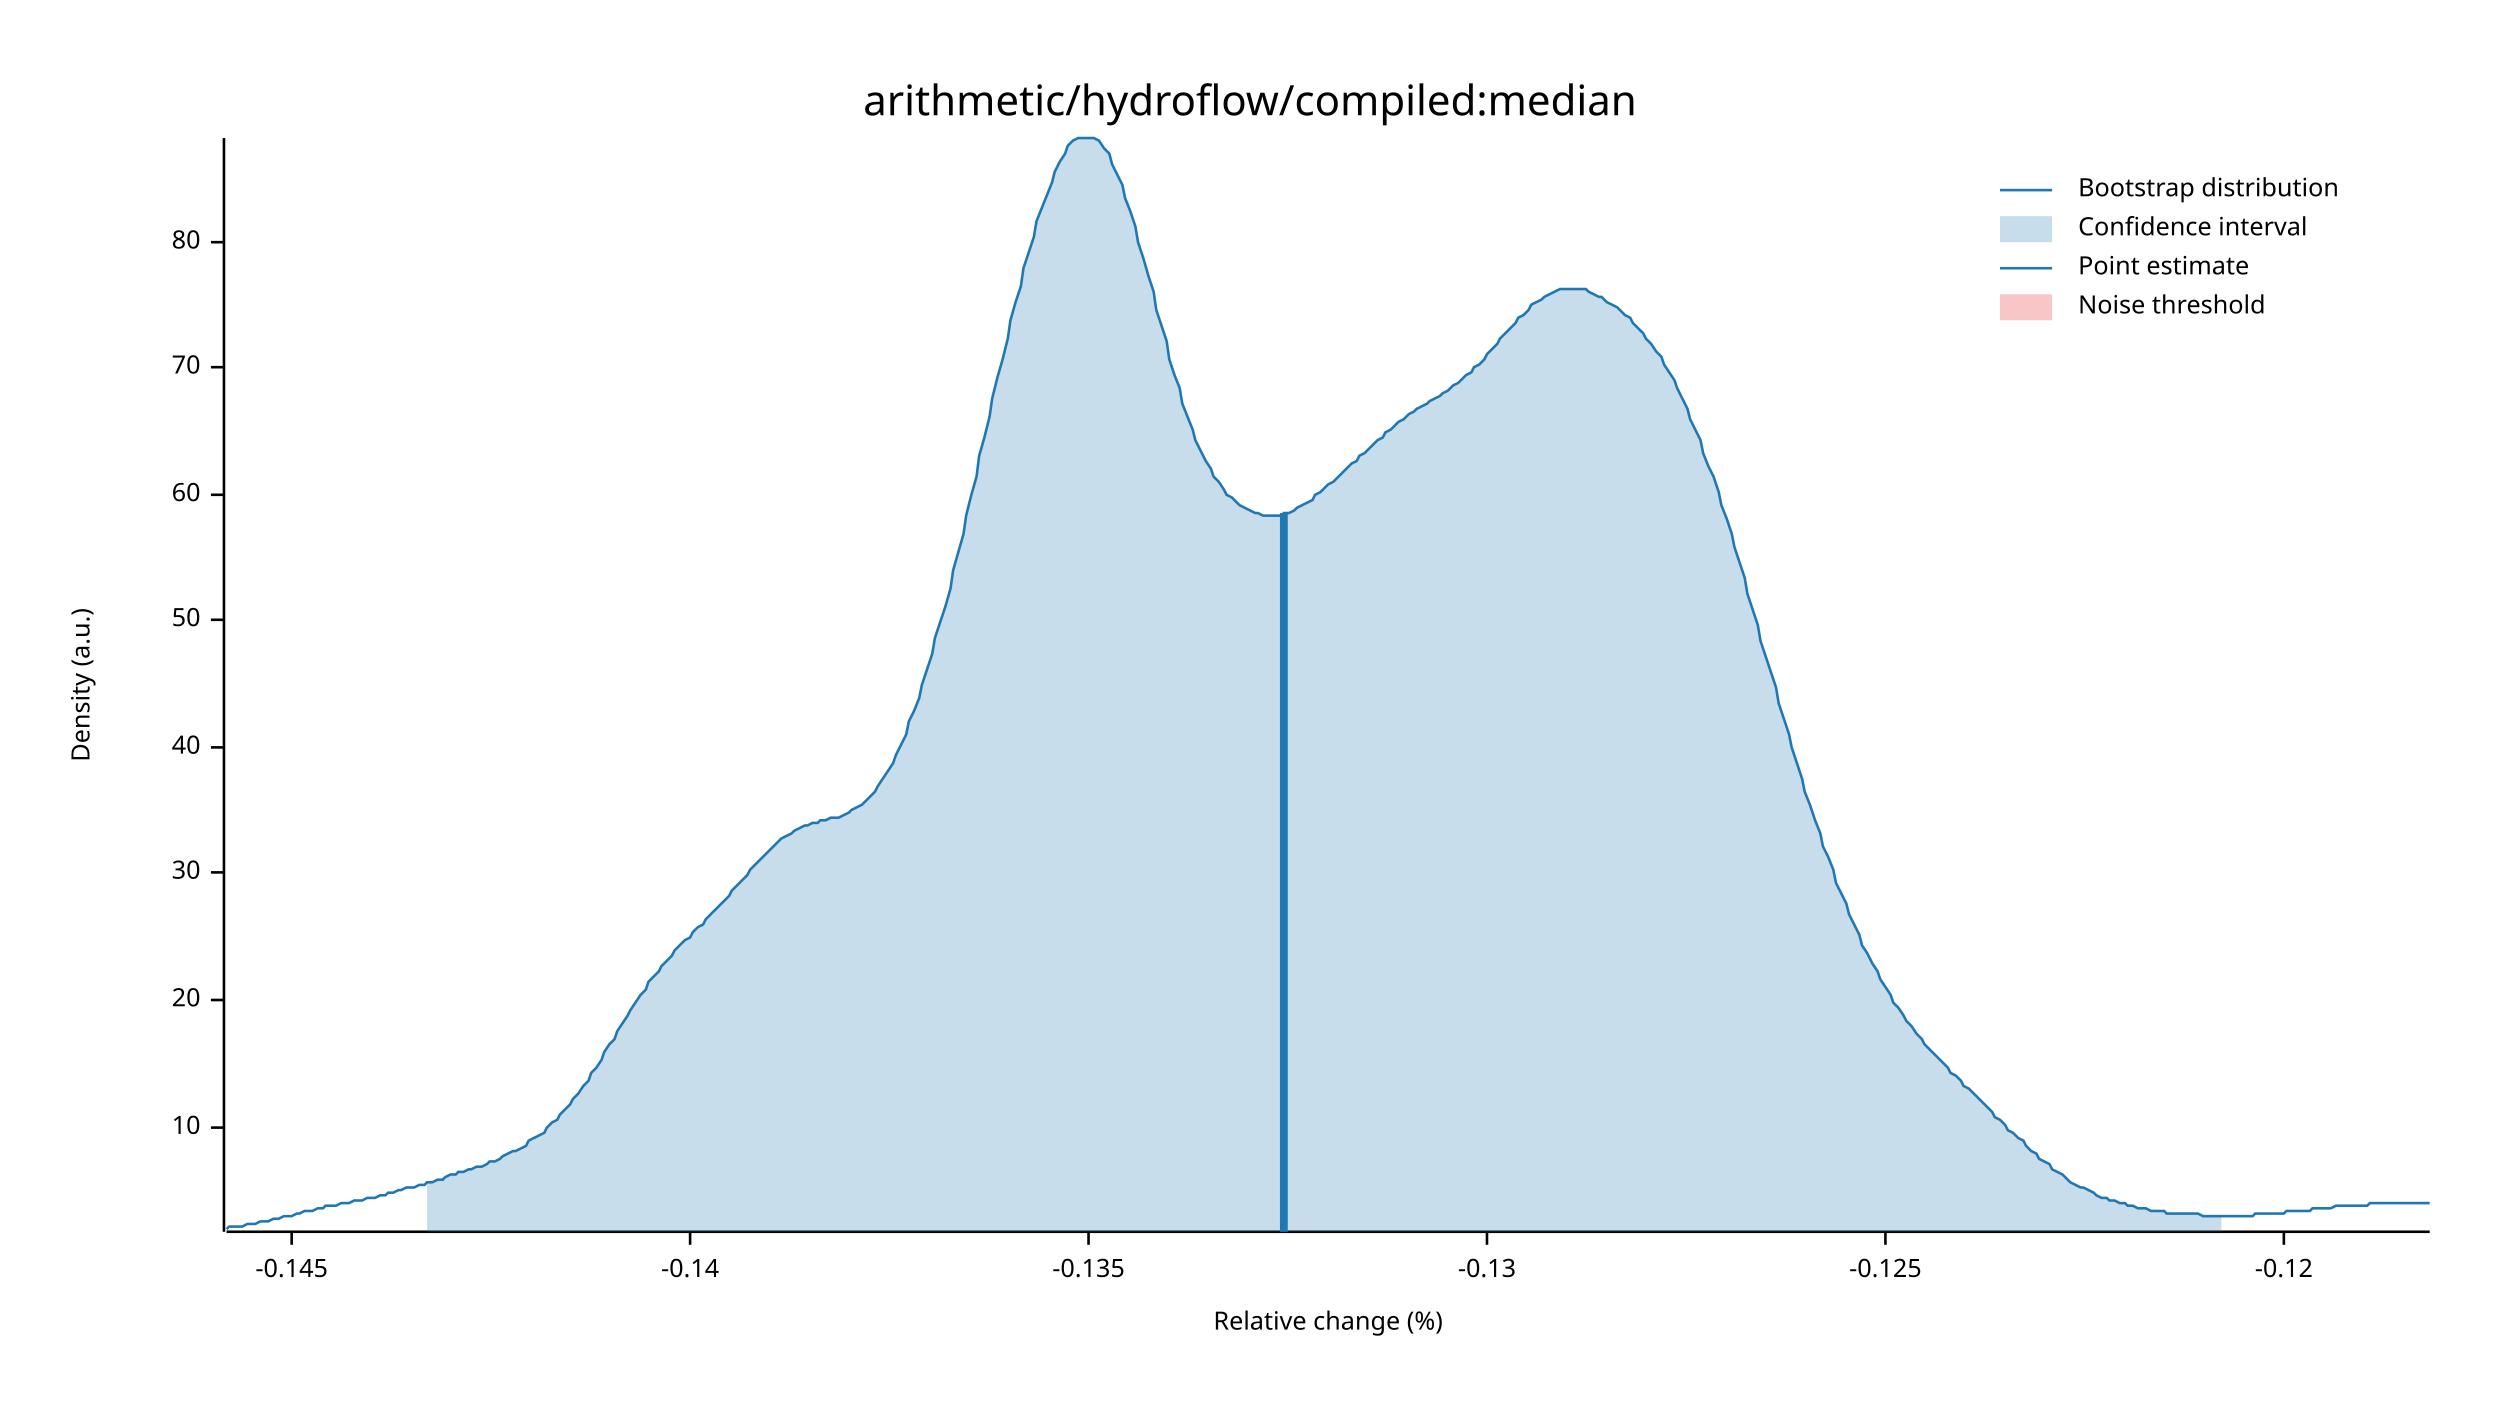
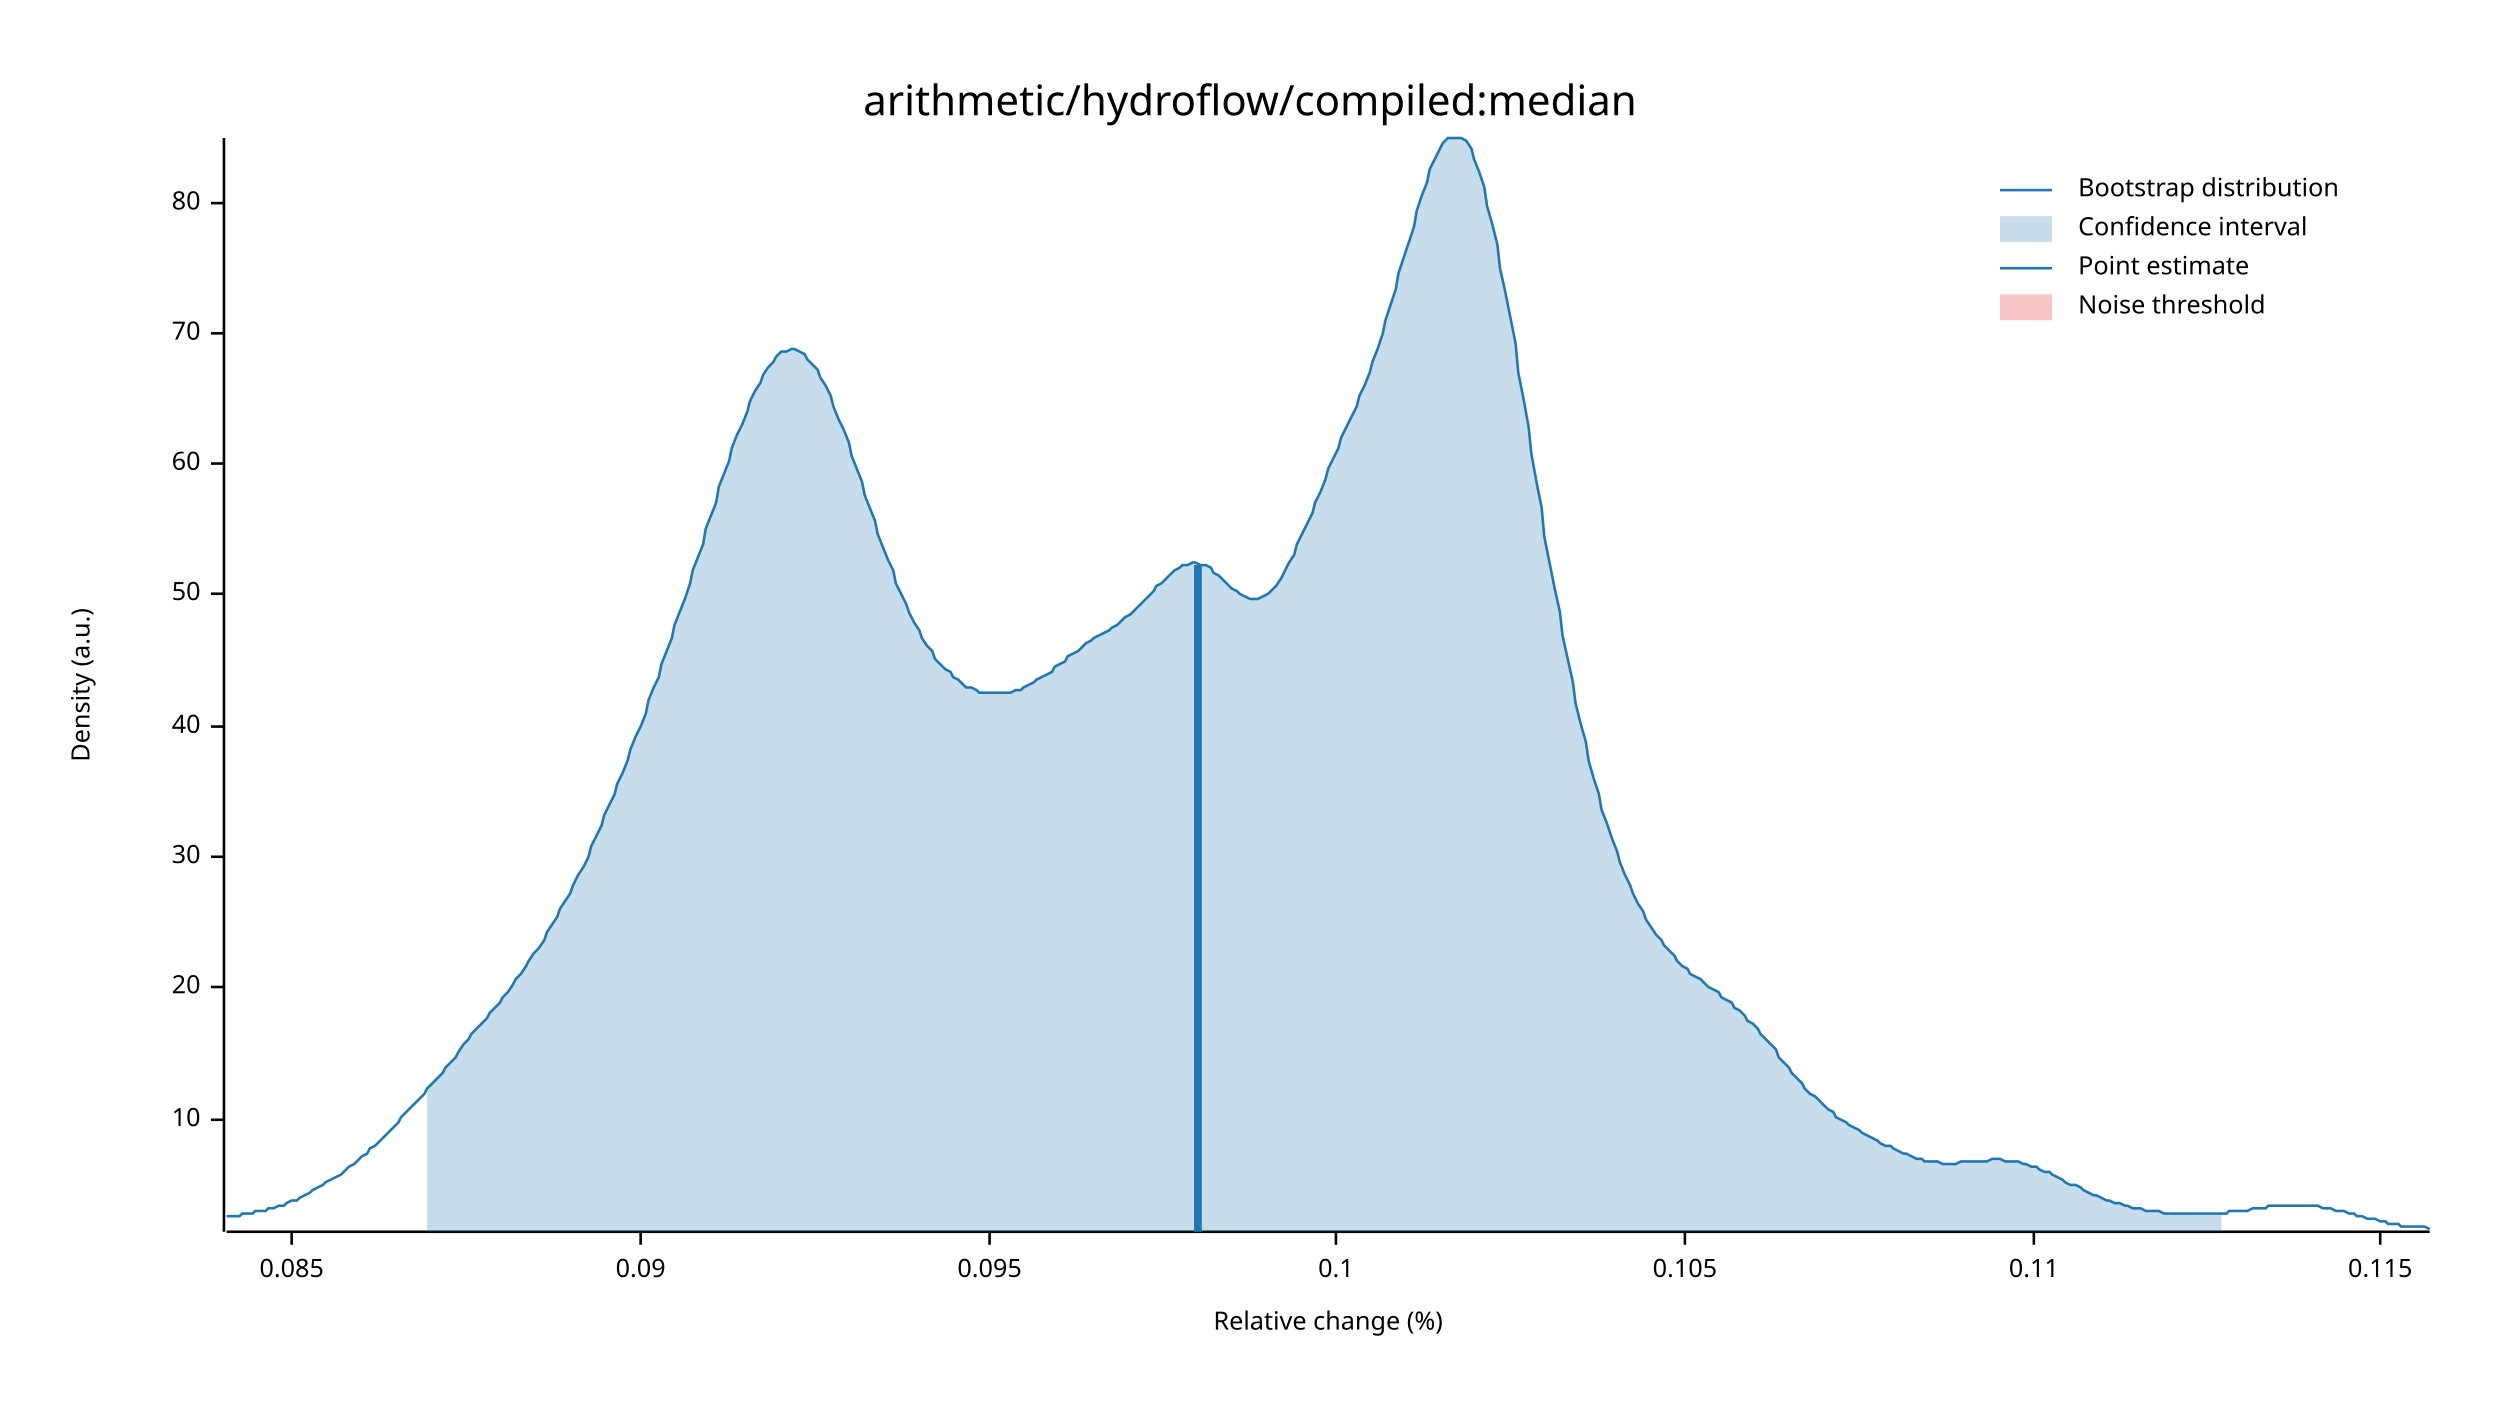
<svg xmlns="http://www.w3.org/2000/svg" width="960" height="540" viewBox="0 0 960 540">
  <text x="480" y="32" dy="0.76em" text-anchor="middle" font-family="sans-serif" font-size="16.129" opacity="1" fill="#000000">
arithmetic/hydroflow/compiled:median
</text>
  <text x="27" y="263" dy="0.76em" text-anchor="middle" font-family="sans-serif" font-size="9.677" opacity="1" fill="#000000" transform="rotate(270, 27, 263)">
Density (a.u.)
</text>
  <text x="510" y="513" dy="-0.5ex" text-anchor="middle" font-family="sans-serif" font-size="9.677" opacity="1" fill="#000000">
Relative change (%)
</text>
  <polyline fill="none" opacity="1" stroke="#000000" stroke-width="1" points="86,53 86,473 " />
-   <text x="77" y="433" dy="0.5ex" text-anchor="end" font-family="sans-serif" font-size="9.677" opacity="1" fill="#000000">
+   <text x="77" y="430" dy="0.5ex" text-anchor="end" font-family="sans-serif" font-size="9.677" opacity="1" fill="#000000">
10
</text>
-   <polyline fill="none" opacity="1" stroke="#000000" stroke-width="1" points="81,433 86,433 " />
-   <text x="77" y="384" dy="0.5ex" text-anchor="end" font-family="sans-serif" font-size="9.677" opacity="1" fill="#000000">
+   <polyline fill="none" opacity="1" stroke="#000000" stroke-width="1" points="81,430 86,430 " />
+   <text x="77" y="379" dy="0.5ex" text-anchor="end" font-family="sans-serif" font-size="9.677" opacity="1" fill="#000000">
20
</text>
-   <polyline fill="none" opacity="1" stroke="#000000" stroke-width="1" points="81,384 86,384 " />
-   <text x="77" y="335" dy="0.5ex" text-anchor="end" font-family="sans-serif" font-size="9.677" opacity="1" fill="#000000">
+   <polyline fill="none" opacity="1" stroke="#000000" stroke-width="1" points="81,379 86,379 " />
+   <text x="77" y="329" dy="0.5ex" text-anchor="end" font-family="sans-serif" font-size="9.677" opacity="1" fill="#000000">
30
</text>
-   <polyline fill="none" opacity="1" stroke="#000000" stroke-width="1" points="81,335 86,335 " />
-   <text x="77" y="287" dy="0.5ex" text-anchor="end" font-family="sans-serif" font-size="9.677" opacity="1" fill="#000000">
+   <polyline fill="none" opacity="1" stroke="#000000" stroke-width="1" points="81,329 86,329 " />
+   <text x="77" y="279" dy="0.5ex" text-anchor="end" font-family="sans-serif" font-size="9.677" opacity="1" fill="#000000">
40
</text>
-   <polyline fill="none" opacity="1" stroke="#000000" stroke-width="1" points="81,287 86,287 " />
-   <text x="77" y="238" dy="0.5ex" text-anchor="end" font-family="sans-serif" font-size="9.677" opacity="1" fill="#000000">
+   <polyline fill="none" opacity="1" stroke="#000000" stroke-width="1" points="81,279 86,279 " />
+   <text x="77" y="228" dy="0.5ex" text-anchor="end" font-family="sans-serif" font-size="9.677" opacity="1" fill="#000000">
50
</text>
-   <polyline fill="none" opacity="1" stroke="#000000" stroke-width="1" points="81,238 86,238 " />
-   <text x="77" y="190" dy="0.5ex" text-anchor="end" font-family="sans-serif" font-size="9.677" opacity="1" fill="#000000">
+   <polyline fill="none" opacity="1" stroke="#000000" stroke-width="1" points="81,228 86,228 " />
+   <text x="77" y="178" dy="0.5ex" text-anchor="end" font-family="sans-serif" font-size="9.677" opacity="1" fill="#000000">
60
</text>
-   <polyline fill="none" opacity="1" stroke="#000000" stroke-width="1" points="81,190 86,190 " />
-   <text x="77" y="141" dy="0.5ex" text-anchor="end" font-family="sans-serif" font-size="9.677" opacity="1" fill="#000000">
+   <polyline fill="none" opacity="1" stroke="#000000" stroke-width="1" points="81,178 86,178 " />
+   <text x="77" y="128" dy="0.5ex" text-anchor="end" font-family="sans-serif" font-size="9.677" opacity="1" fill="#000000">
70
</text>
-   <polyline fill="none" opacity="1" stroke="#000000" stroke-width="1" points="81,141 86,141 " />
-   <text x="77" y="93" dy="0.5ex" text-anchor="end" font-family="sans-serif" font-size="9.677" opacity="1" fill="#000000">
+   <polyline fill="none" opacity="1" stroke="#000000" stroke-width="1" points="81,128 86,128 " />
+   <text x="77" y="78" dy="0.5ex" text-anchor="end" font-family="sans-serif" font-size="9.677" opacity="1" fill="#000000">
80
</text>
-   <polyline fill="none" opacity="1" stroke="#000000" stroke-width="1" points="81,93 86,93 " />
+   <polyline fill="none" opacity="1" stroke="#000000" stroke-width="1" points="81,78 86,78 " />
  <polyline fill="none" opacity="1" stroke="#000000" stroke-width="1" points="87,473 933,473 " />
  <text x="112" y="483" dy="0.76em" text-anchor="middle" font-family="sans-serif" font-size="9.677" opacity="1" fill="#000000">
- -0.145
+ 0.085
</text>
  <polyline fill="none" opacity="1" stroke="#000000" stroke-width="1" points="112,473 112,478 " />
-   <text x="265" y="483" dy="0.76em" text-anchor="middle" font-family="sans-serif" font-size="9.677" opacity="1" fill="#000000">
- -0.14
+   <text x="246" y="483" dy="0.76em" text-anchor="middle" font-family="sans-serif" font-size="9.677" opacity="1" fill="#000000">
+ 0.09
</text>
-   <polyline fill="none" opacity="1" stroke="#000000" stroke-width="1" points="265,473 265,478 " />
-   <text x="418" y="483" dy="0.76em" text-anchor="middle" font-family="sans-serif" font-size="9.677" opacity="1" fill="#000000">
- -0.135
+   <polyline fill="none" opacity="1" stroke="#000000" stroke-width="1" points="246,473 246,478 " />
+   <text x="380" y="483" dy="0.76em" text-anchor="middle" font-family="sans-serif" font-size="9.677" opacity="1" fill="#000000">
+ 0.095
</text>
-   <polyline fill="none" opacity="1" stroke="#000000" stroke-width="1" points="418,473 418,478 " />
-   <text x="571" y="483" dy="0.76em" text-anchor="middle" font-family="sans-serif" font-size="9.677" opacity="1" fill="#000000">
- -0.13
+   <polyline fill="none" opacity="1" stroke="#000000" stroke-width="1" points="380,473 380,478 " />
+   <text x="513" y="483" dy="0.76em" text-anchor="middle" font-family="sans-serif" font-size="9.677" opacity="1" fill="#000000">
+ 0.1
</text>
-   <polyline fill="none" opacity="1" stroke="#000000" stroke-width="1" points="571,473 571,478 " />
-   <text x="724" y="483" dy="0.76em" text-anchor="middle" font-family="sans-serif" font-size="9.677" opacity="1" fill="#000000">
- -0.125
+   <polyline fill="none" opacity="1" stroke="#000000" stroke-width="1" points="513,473 513,478 " />
+   <text x="647" y="483" dy="0.76em" text-anchor="middle" font-family="sans-serif" font-size="9.677" opacity="1" fill="#000000">
+ 0.105
</text>
-   <polyline fill="none" opacity="1" stroke="#000000" stroke-width="1" points="724,473 724,478 " />
-   <text x="877" y="483" dy="0.76em" text-anchor="middle" font-family="sans-serif" font-size="9.677" opacity="1" fill="#000000">
- -0.12
+   <polyline fill="none" opacity="1" stroke="#000000" stroke-width="1" points="647,473 647,478 " />
+   <text x="781" y="483" dy="0.76em" text-anchor="middle" font-family="sans-serif" font-size="9.677" opacity="1" fill="#000000">
+ 0.11
</text>
-   <polyline fill="none" opacity="1" stroke="#000000" stroke-width="1" points="877,473 877,478 " />
-   <polyline fill="none" opacity="1" stroke="#1F78B4" stroke-width="1" points="87,472 88,471 90,471 92,471 93,471 95,470 97,470 98,470 100,469 102,469 103,469 105,468 107,468 109,467 110,467 112,467 114,466 115,466 117,465 119,465 120,465 122,464 124,464 125,463 127,463 129,463 131,462 132,462 134,462 136,461 137,461 139,461 141,460 142,460 144,460 146,459 148,459 149,458 151,458 153,457 154,457 156,456 158,456 159,456 161,455 163,455 164,454 166,454 168,453 170,453 171,452 173,451 175,451 176,450 178,450 180,449 181,449 183,448 185,448 187,447 188,446 190,446 192,445 193,444 195,443 197,442 198,442 200,441 202,440 203,438 205,437 207,436 209,435 210,433 212,431 214,430 215,428 217,426 219,424 220,422 222,420 224,417 226,415 227,412 229,410 231,407 232,404 234,401 236,399 237,396 239,393 241,390 242,388 244,385 246,382 248,380 249,377 251,375 253,373 254,371 256,369 258,367 259,365 261,363 263,361 265,360 266,358 268,356 270,355 271,353 273,351 275,349 276,348 278,346 280,344 281,342 283,340 285,338 287,336 288,334 290,332 292,330 293,329 295,327 297,325 298,324 300,322 302,321 304,320 305,319 307,318 309,317 310,317 312,316 314,316 315,315 317,315 319,314 320,314 322,314 324,313 326,312 327,311 329,310 331,309 332,308 334,306 336,304 337,302 339,299 341,296 343,293 344,290 346,286 348,282 349,277 351,273 353,268 354,263 356,257 358,251 359,245 361,239 363,233 365,226 366,219 368,212 370,205 371,198 373,190 375,183 376,175 378,168 380,160 381,153 383,145 385,138 387,130 388,123 390,116 392,110 393,103 395,97 397,91 398,85 400,80 402,75 404,70 405,66 407,62 409,59 410,56 412,54 414,53 415,53 417,53 419,53 420,53 422,54 424,57 426,59 427,63 429,67 431,71 432,76 434,81 436,87 437,93 439,99 441,106 443,112 444,119 446,125 448,131 449,138 451,144 453,149 454,155 456,160 458,165 459,169 461,173 463,177 465,180 466,183 468,185 470,188 471,190 473,191 475,193 476,194 478,195 480,196 482,197 483,197 485,198 487,198 488,198 490,198 492,198 493,197 495,197 497,196 498,195 500,194 502,193 504,192 505,190 507,189 509,187 510,186 512,185 514,183 515,182 517,180 519,178 521,177 522,175 524,174 526,172 527,171 529,169 531,168 532,166 534,165 536,163 537,162 539,161 541,159 543,158 544,157 546,156 548,155 549,154 551,153 553,152 554,151 556,150 558,148 560,147 561,146 563,144 565,143 566,141 568,140 570,138 571,136 573,134 575,132 576,130 578,128 580,126 582,124 583,122 585,121 587,119 588,117 590,116 592,115 593,114 595,113 597,112 599,111 600,111 602,111 604,111 605,111 607,111 609,111 610,112 612,113 614,114 615,114 617,116 619,117 621,118 622,119 624,121 626,122 627,124 629,126 631,128 632,130 634,132 636,135 638,137 639,140 641,143 643,146 644,149 646,153 648,157 649,161 651,165 653,169 654,174 656,179 658,183 660,189 661,194 663,199 665,205 666,210 668,216 670,222 671,228 673,234 675,240 676,246 678,252 680,258 682,264 683,270 685,276 687,282 688,287 690,293 692,299 693,304 695,309 697,315 699,320 700,325 702,329 704,334 705,339 707,343 709,347 710,351 712,355 714,359 715,363 717,366 719,370 721,373 722,376 724,379 726,382 727,385 729,387 731,390 732,392 734,394 736,397 738,399 739,401 741,403 743,405 744,406 746,408 748,410 749,412 751,413 753,415 754,417 756,418 758,420 760,422 761,423 763,425 765,427 766,429 768,430 770,432 771,434 773,435 775,437 777,438 778,440 780,442 782,443 783,445 785,446 787,447 788,449 790,450 792,451 793,452 795,454 797,455 799,456 800,456 802,457 804,458 805,459 807,460 809,460 810,461 812,461 814,462 816,462 817,463 819,463 821,464 822,464 824,464 826,465 827,465 829,465 831,465 832,466 834,466 836,466 838,466 839,466 841,466 843,466 844,466 846,467 848,467 849,467 851,467 853,467 855,467 856,467 858,467 860,467 861,467 863,467 865,467 866,466 868,466 870,466 871,466 873,466 875,466 877,466 878,465 880,465 882,465 883,465 885,465 887,465 888,464 890,464 892,464 894,464 895,464 897,463 899,463 900,463 902,463 904,463 905,463 907,463 909,463 910,462 912,462 914,462 916,462 917,462 919,462 921,462 922,462 924,462 926,462 927,462 929,462 931,462 933,462 " />
-   <polygon opacity="0.25" fill="#1F78B4" points="164,454 166,454 168,453 170,453 171,452 173,451 175,451 176,450 178,450 180,449 181,449 183,448 185,448 187,447 188,446 190,446 192,445 193,444 195,443 197,442 198,442 200,441 202,440 203,438 205,437 207,436 209,435 210,433 212,431 214,430 215,428 217,426 219,424 220,422 222,420 224,417 226,415 227,412 229,410 231,407 232,404 234,401 236,399 237,396 239,393 241,390 242,388 244,385 246,382 248,380 249,377 251,375 253,373 254,371 256,369 258,367 259,365 261,363 263,361 265,360 266,358 268,356 270,355 271,353 273,351 275,349 276,348 278,346 280,344 281,342 283,340 285,338 287,336 288,334 290,332 292,330 293,329 295,327 297,325 298,324 300,322 302,321 304,320 305,319 307,318 309,317 310,317 312,316 314,316 315,315 317,315 319,314 320,314 322,314 324,313 326,312 327,311 329,310 331,309 332,308 334,306 336,304 337,302 339,299 341,296 343,293 344,290 346,286 348,282 349,277 351,273 353,268 354,263 356,257 358,251 359,245 361,239 363,233 365,226 366,219 368,212 370,205 371,198 373,190 375,183 376,175 378,168 380,160 381,153 383,145 385,138 387,130 388,123 390,116 392,110 393,103 395,97 397,91 398,85 400,80 402,75 404,70 405,66 407,62 409,59 410,56 412,54 414,53 415,53 417,53 419,53 420,53 422,54 424,57 426,59 427,63 429,67 431,71 432,76 434,81 436,87 437,93 439,99 441,106 443,112 444,119 446,125 448,131 449,138 451,144 453,149 454,155 456,160 458,165 459,169 461,173 463,177 465,180 466,183 468,185 470,188 471,190 473,191 475,193 476,194 478,195 480,196 482,197 483,197 485,198 487,198 488,198 490,198 492,198 493,197 495,197 497,196 498,195 500,194 502,193 504,192 505,190 507,189 509,187 510,186 512,185 514,183 515,182 517,180 519,178 521,177 522,175 524,174 526,172 527,171 529,169 531,168 532,166 534,165 536,163 537,162 539,161 541,159 543,158 544,157 546,156 548,155 549,154 551,153 553,152 554,151 556,150 558,148 560,147 561,146 563,144 565,143 566,141 568,140 570,138 571,136 573,134 575,132 576,130 578,128 580,126 582,124 583,122 585,121 587,119 588,117 590,116 592,115 593,114 595,113 597,112 599,111 600,111 602,111 604,111 605,111 607,111 609,111 610,112 612,113 614,114 615,114 617,116 619,117 621,118 622,119 624,121 626,122 627,124 629,126 631,128 632,130 634,132 636,135 638,137 639,140 641,143 643,146 644,149 646,153 648,157 649,161 651,165 653,169 654,174 656,179 658,183 660,189 661,194 663,199 665,205 666,210 668,216 670,222 671,228 673,234 675,240 676,246 678,252 680,258 682,264 683,270 685,276 687,282 688,287 690,293 692,299 693,304 695,309 697,315 699,320 700,325 702,329 704,334 705,339 707,343 709,347 710,351 712,355 714,359 715,363 717,366 719,370 721,373 722,376 724,379 726,382 727,385 729,387 731,390 732,392 734,394 736,397 738,399 739,401 741,403 743,405 744,406 746,408 748,410 749,412 751,413 753,415 754,417 756,418 758,420 760,422 761,423 763,425 765,427 766,429 768,430 770,432 771,434 773,435 775,437 777,438 778,440 780,442 782,443 783,445 785,446 787,447 788,449 790,450 792,451 793,452 795,454 797,455 799,456 800,456 802,457 804,458 805,459 807,460 809,460 810,461 812,461 814,462 816,462 817,463 819,463 821,464 822,464 824,464 826,465 827,465 829,465 831,465 832,466 834,466 836,466 838,466 839,466 841,466 843,466 844,466 846,467 848,467 849,467 851,467 853,467 853,473 164,473 " />
-   <polyline fill="none" opacity="1" stroke="#1F78B4" stroke-width="3" points="493,473 493,197 " />
+   <polyline fill="none" opacity="1" stroke="#000000" stroke-width="1" points="781,473 781,478 " />
+   <text x="914" y="483" dy="0.76em" text-anchor="middle" font-family="sans-serif" font-size="9.677" opacity="1" fill="#000000">
+ 0.115
+ </text>
+   <polyline fill="none" opacity="1" stroke="#000000" stroke-width="1" points="914,473 914,478 " />
+   <polyline fill="none" opacity="1" stroke="#1F78B4" stroke-width="1" points="87,467 88,467 90,467 92,467 93,466 95,466 97,466 98,465 100,465 102,465 103,464 105,464 107,463 109,463 110,462 112,461 114,461 115,460 117,459 119,458 120,457 122,456 124,455 125,454 127,453 129,452 131,451 132,450 134,448 136,447 137,446 139,444 141,443 142,441 144,440 146,438 148,436 149,435 151,433 153,431 154,429 156,427 158,425 159,424 161,422 163,420 164,418 166,416 168,414 170,412 171,410 173,408 175,406 176,404 178,401 180,399 181,397 183,395 185,393 187,391 188,389 190,387 192,385 193,383 195,381 197,378 198,376 200,374 202,371 203,369 205,366 207,364 209,361 210,358 212,355 214,352 215,349 217,346 219,343 220,340 222,336 224,333 226,329 227,325 229,321 231,317 232,313 234,309 236,305 237,301 239,297 241,292 242,288 244,283 246,279 248,274 249,269 251,264 253,260 254,255 256,250 258,245 259,240 261,235 263,230 265,224 266,219 268,214 270,209 271,203 273,198 275,193 276,187 278,182 280,177 281,172 283,167 285,163 287,158 288,154 290,150 292,147 293,144 295,141 297,139 298,137 300,135 302,135 304,134 305,134 307,135 309,136 310,138 312,140 314,142 315,145 317,148 319,152 320,156 322,161 324,165 326,170 327,175 329,180 331,185 332,190 334,195 336,200 337,205 339,210 341,215 343,219 344,224 346,228 348,232 349,235 351,239 353,242 354,245 356,248 358,250 359,253 361,255 363,257 365,258 366,260 368,261 370,263 371,264 373,264 375,265 376,266 378,266 380,266 381,266 383,266 385,266 387,266 388,266 390,265 392,265 393,264 395,263 397,262 398,261 400,260 402,259 404,258 405,256 407,255 409,254 410,252 412,251 414,250 415,249 417,247 419,246 420,245 422,244 424,243 426,242 427,241 429,240 431,238 432,237 434,236 436,234 437,233 439,231 441,229 443,227 444,225 446,224 448,222 449,221 451,219 453,218 454,217 456,217 458,216 459,216 461,217 463,217 465,218 466,220 468,221 470,223 471,224 473,226 475,227 476,228 478,229 480,230 482,230 483,230 485,229 487,228 488,227 490,225 492,222 493,220 495,216 497,213 498,209 500,205 502,201 504,197 505,193 507,189 509,184 510,180 512,176 514,172 515,168 517,164 519,160 521,156 522,152 524,148 526,143 527,139 529,134 531,128 532,123 534,117 536,111 537,105 539,99 541,93 543,87 544,81 546,75 548,70 549,65 551,61 553,57 554,55 556,53 558,53 560,53 561,53 563,54 565,57 566,61 568,66 570,72 571,79 573,86 575,94 576,103 578,112 580,122 582,132 583,143 585,153 587,164 588,174 590,185 592,195 593,206 595,216 597,226 599,235 600,244 602,253 604,262 605,270 607,278 609,285 610,292 612,299 614,305 615,311 617,316 619,322 621,327 622,331 624,336 626,340 627,343 629,347 631,350 632,353 634,356 636,359 638,361 639,363 641,365 643,367 644,369 646,371 648,372 649,374 651,375 653,376 654,377 656,379 658,380 660,381 661,383 663,384 665,385 666,387 668,388 670,390 671,392 673,393 675,395 676,397 678,399 680,401 682,403 683,406 685,408 687,410 688,412 690,414 692,416 693,418 695,420 697,421 699,423 700,424 702,426 704,427 705,429 707,430 709,431 710,432 712,433 714,434 715,435 717,436 719,437 721,438 722,439 724,440 726,440 727,441 729,442 731,443 732,443 734,444 736,445 738,445 739,446 741,446 743,446 744,446 746,447 748,447 749,447 751,447 753,446 754,446 756,446 758,446 760,446 761,446 763,446 765,445 766,445 768,445 770,446 771,446 773,446 775,446 777,447 778,447 780,448 782,448 783,449 785,450 787,450 788,451 790,452 792,453 793,454 795,455 797,455 799,456 800,457 802,458 804,459 805,459 807,460 809,461 810,461 812,462 814,462 816,463 817,463 819,464 821,464 822,464 824,465 826,465 827,465 829,465 831,466 832,466 834,466 836,466 838,466 839,466 841,466 843,466 844,466 846,466 848,466 849,466 851,466 853,466 855,466 856,465 858,465 860,465 861,465 863,465 865,464 866,464 868,464 870,464 871,463 873,463 875,463 877,463 878,463 880,463 882,463 883,463 885,463 887,463 888,463 890,463 892,464 894,464 895,464 897,465 899,465 900,465 902,466 904,466 905,467 907,467 909,468 910,468 912,468 914,469 916,469 917,470 919,470 921,470 922,471 924,471 926,471 927,471 929,471 931,471 933,472 " />
+   <polygon opacity="0.25" fill="#1F78B4" points="164,418 166,416 168,414 170,412 171,410 173,408 175,406 176,404 178,401 180,399 181,397 183,395 185,393 187,391 188,389 190,387 192,385 193,383 195,381 197,378 198,376 200,374 202,371 203,369 205,366 207,364 209,361 210,358 212,355 214,352 215,349 217,346 219,343 220,340 222,336 224,333 226,329 227,325 229,321 231,317 232,313 234,309 236,305 237,301 239,297 241,292 242,288 244,283 246,279 248,274 249,269 251,264 253,260 254,255 256,250 258,245 259,240 261,235 263,230 265,224 266,219 268,214 270,209 271,203 273,198 275,193 276,187 278,182 280,177 281,172 283,167 285,163 287,158 288,154 290,150 292,147 293,144 295,141 297,139 298,137 300,135 302,135 304,134 305,134 307,135 309,136 310,138 312,140 314,142 315,145 317,148 319,152 320,156 322,161 324,165 326,170 327,175 329,180 331,185 332,190 334,195 336,200 337,205 339,210 341,215 343,219 344,224 346,228 348,232 349,235 351,239 353,242 354,245 356,248 358,250 359,253 361,255 363,257 365,258 366,260 368,261 370,263 371,264 373,264 375,265 376,266 378,266 380,266 381,266 383,266 385,266 387,266 388,266 390,265 392,265 393,264 395,263 397,262 398,261 400,260 402,259 404,258 405,256 407,255 409,254 410,252 412,251 414,250 415,249 417,247 419,246 420,245 422,244 424,243 426,242 427,241 429,240 431,238 432,237 434,236 436,234 437,233 439,231 441,229 443,227 444,225 446,224 448,222 449,221 451,219 453,218 454,217 456,217 458,216 459,216 461,217 463,217 465,218 466,220 468,221 470,223 471,224 473,226 475,227 476,228 478,229 480,230 482,230 483,230 485,229 487,228 488,227 490,225 492,222 493,220 495,216 497,213 498,209 500,205 502,201 504,197 505,193 507,189 509,184 510,180 512,176 514,172 515,168 517,164 519,160 521,156 522,152 524,148 526,143 527,139 529,134 531,128 532,123 534,117 536,111 537,105 539,99 541,93 543,87 544,81 546,75 548,70 549,65 551,61 553,57 554,55 556,53 558,53 560,53 561,53 563,54 565,57 566,61 568,66 570,72 571,79 573,86 575,94 576,103 578,112 580,122 582,132 583,143 585,153 587,164 588,174 590,185 592,195 593,206 595,216 597,226 599,235 600,244 602,253 604,262 605,270 607,278 609,285 610,292 612,299 614,305 615,311 617,316 619,322 621,327 622,331 624,336 626,340 627,343 629,347 631,350 632,353 634,356 636,359 638,361 639,363 641,365 643,367 644,369 646,371 648,372 649,374 651,375 653,376 654,377 656,379 658,380 660,381 661,383 663,384 665,385 666,387 668,388 670,390 671,392 673,393 675,395 676,397 678,399 680,401 682,403 683,406 685,408 687,410 688,412 690,414 692,416 693,418 695,420 697,421 699,423 700,424 702,426 704,427 705,429 707,430 709,431 710,432 712,433 714,434 715,435 717,436 719,437 721,438 722,439 724,440 726,440 727,441 729,442 731,443 732,443 734,444 736,445 738,445 739,446 741,446 743,446 744,446 746,447 748,447 749,447 751,447 753,446 754,446 756,446 758,446 760,446 761,446 763,446 765,445 766,445 768,445 770,446 771,446 773,446 775,446 777,447 778,447 780,448 782,448 783,449 785,450 787,450 788,451 790,452 792,453 793,454 795,455 797,455 799,456 800,457 802,458 804,459 805,459 807,460 809,461 810,461 812,462 814,462 816,463 817,463 819,464 821,464 822,464 824,465 826,465 827,465 829,465 831,466 832,466 834,466 836,466 838,466 839,466 841,466 843,466 844,466 846,466 848,466 849,466 851,466 853,466 853,473 164,473 " />
+   <polyline fill="none" opacity="1" stroke="#1F78B4" stroke-width="3" points="460,473 460,217 " />
  <rect x="510" y="53" width="0" height="419" opacity="0.1" fill="#E31A1C" stroke="none" />
  <text x="798" y="68" dy="0.76em" text-anchor="start" font-family="sans-serif" font-size="9.677" opacity="1" fill="#000000">
Bootstrap distribution
</text>
  <text x="798" y="83" dy="0.76em" text-anchor="start" font-family="sans-serif" font-size="9.677" opacity="1" fill="#000000">
Confidence interval
</text>
  <text x="798" y="98" dy="0.76em" text-anchor="start" font-family="sans-serif" font-size="9.677" opacity="1" fill="#000000">
Point estimate
</text>
  <text x="798" y="113" dy="0.76em" text-anchor="start" font-family="sans-serif" font-size="9.677" opacity="1" fill="#000000">
Noise threshold
</text>
  <polyline fill="none" opacity="1" stroke="#1F78B4" stroke-width="1" points="768,73 788,73 " />
  <rect x="768" y="83" width="20" height="10" opacity="0.25" fill="#1F78B4" stroke="none" />
  <polyline fill="none" opacity="1" stroke="#1F78B4" stroke-width="1" points="768,103 788,103 " />
  <rect x="768" y="113" width="20" height="10" opacity="0.25" fill="#E31A1C" stroke="none" />
</svg>
